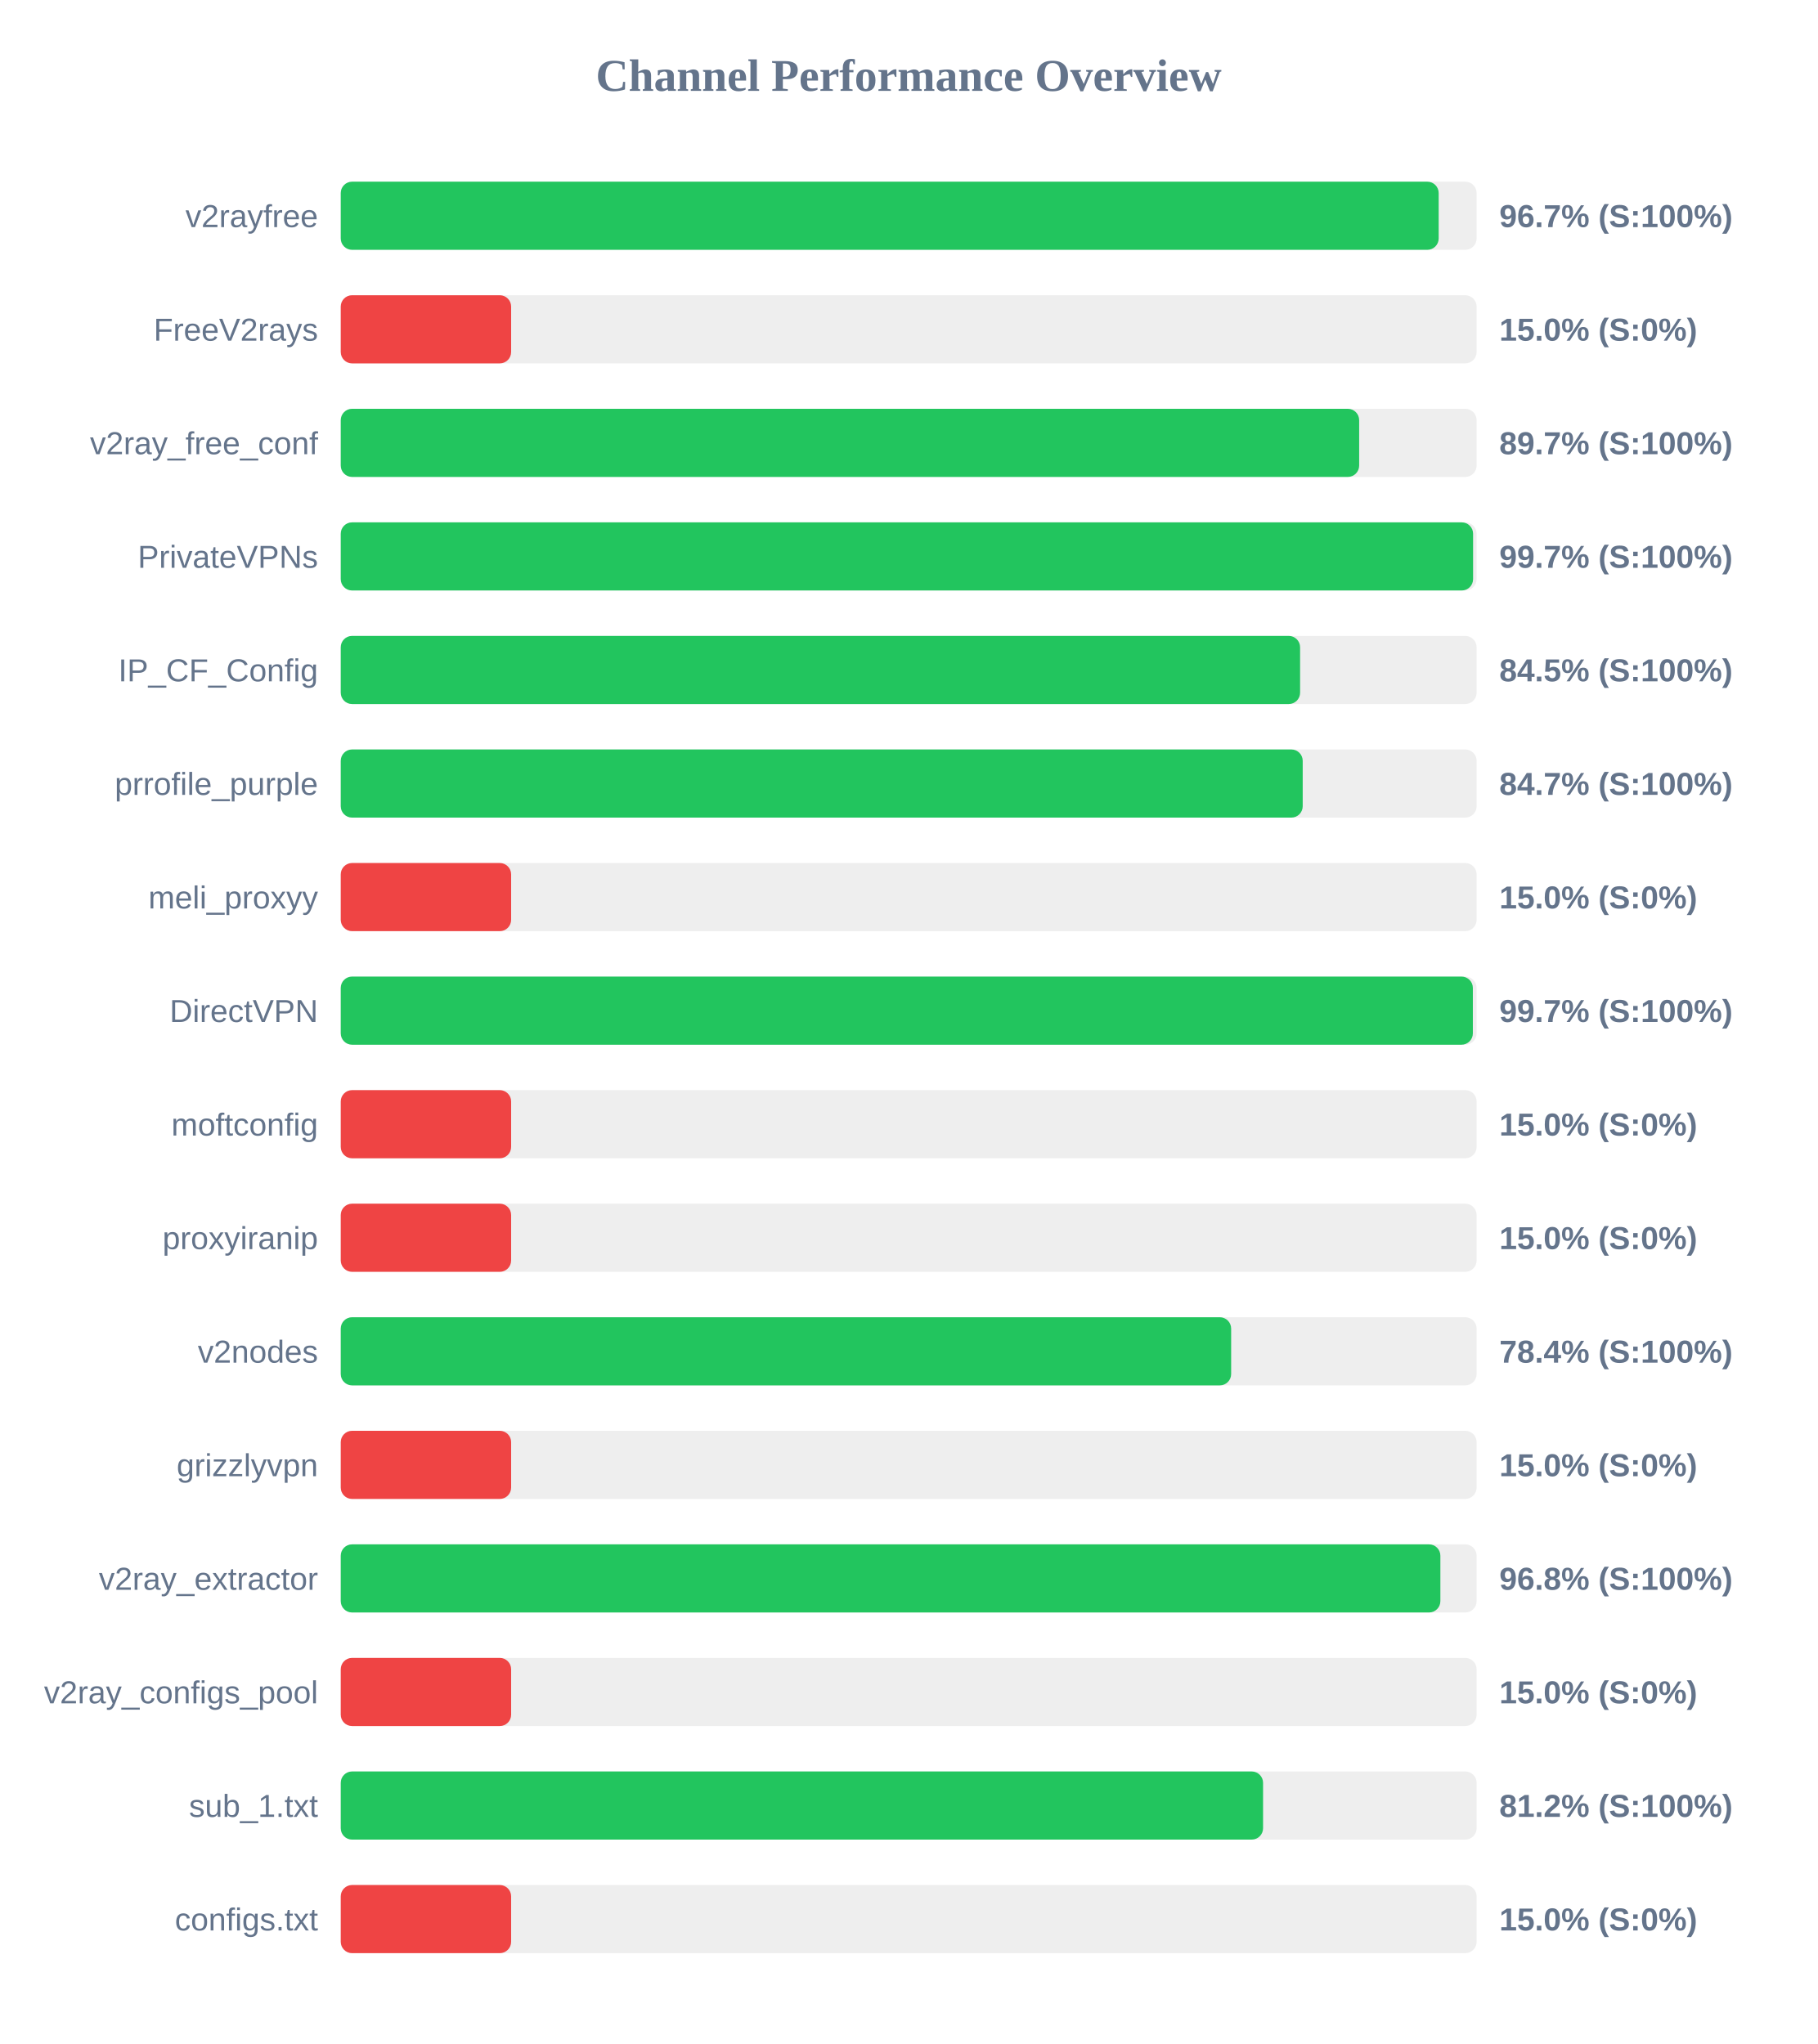
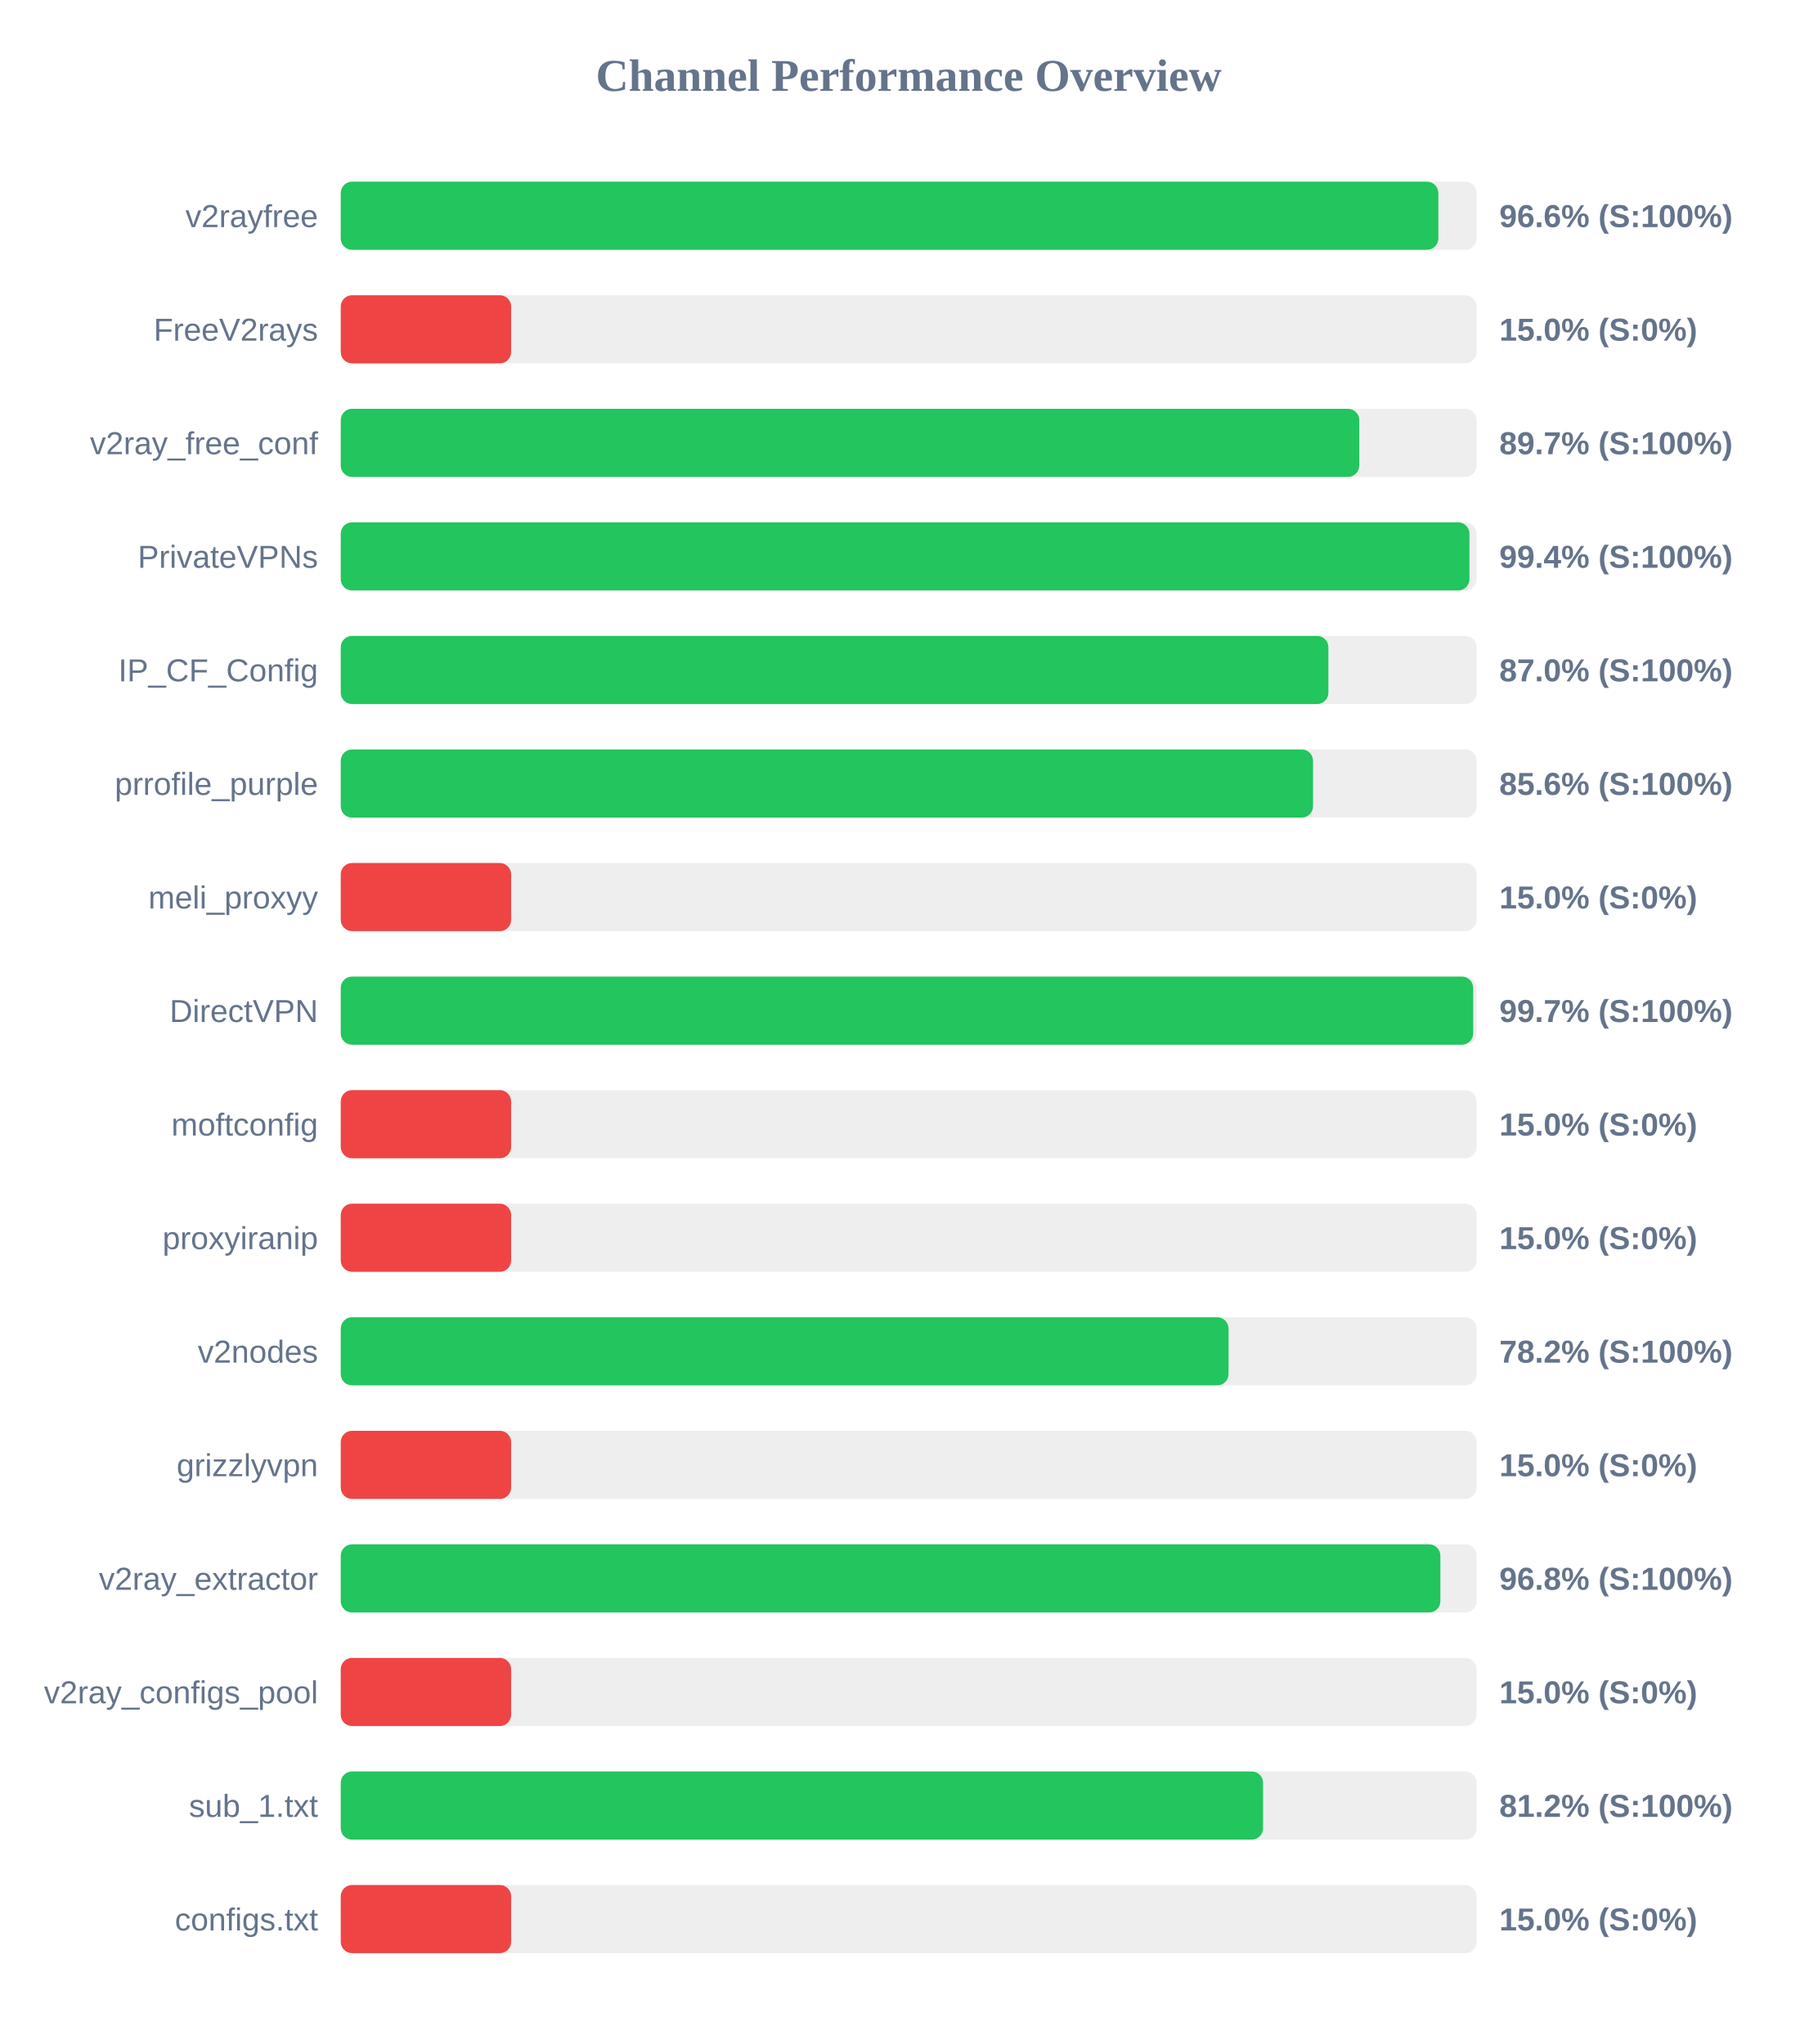
<svg xmlns="http://www.w3.org/2000/svg" width="800" height="900" version="1.1">
  <style>
        .row { font: 14px Arial; fill: #64748b; }
        .score { font: bold 14px Arial; fill: #64748b; }
    </style>
  <text x="400" y="40" text-anchor="middle" font-size="20px" font-weight="bold" fill="#64748b">Channel Performance Overview</text>
  <rect x="150" y="80" width="500" height="30" fill="#eee" rx="5" />
-   <rect x="150" y="80" width="483.3" height="30" fill="#22c55e" rx="5" />
+   <rect x="150" y="80" width="483.15" height="30" fill="#22c55e" rx="5" />
  <text x="140" y="100" text-anchor="end" class="row">v2rayfree</text>
-   <text x="660" y="100" text-anchor="start" class="score">96.7% (S:100%)</text>
+   <text x="660" y="100" text-anchor="start" class="score">96.6% (S:100%)</text>
  <rect x="150" y="130" width="500" height="30" fill="#eee" rx="5" />
  <rect x="150" y="130" width="75.0" height="30" fill="#ef4444" rx="5" />
  <text x="140" y="150" text-anchor="end" class="row">FreeV2rays</text>
  <text x="660" y="150" text-anchor="start" class="score">15.0% (S:0%)</text>
  <rect x="150" y="180" width="500" height="30" fill="#eee" rx="5" />
-   <rect x="150" y="180" width="448.3" height="30" fill="#22c55e" rx="5" />
+   <rect x="150" y="180" width="448.35" height="30" fill="#22c55e" rx="5" />
  <text x="140" y="200" text-anchor="end" class="row">v2ray_free_conf</text>
  <text x="660" y="200" text-anchor="start" class="score">89.7% (S:100%)</text>
  <rect x="150" y="230" width="500" height="30" fill="#eee" rx="5" />
-   <rect x="150" y="230" width="498.45" height="30" fill="#22c55e" rx="5" />
+   <rect x="150" y="230" width="496.85" height="30" fill="#22c55e" rx="5" />
  <text x="140" y="250" text-anchor="end" class="row">PrivateVPNs</text>
-   <text x="660" y="250" text-anchor="start" class="score">99.7% (S:100%)</text>
+   <text x="660" y="250" text-anchor="start" class="score">99.4% (S:100%)</text>
  <rect x="150" y="280" width="500" height="30" fill="#eee" rx="5" />
-   <rect x="150" y="280" width="422.3" height="30" fill="#22c55e" rx="5" />
+   <rect x="150" y="280" width="434.75" height="30" fill="#22c55e" rx="5" />
  <text x="140" y="300" text-anchor="end" class="row">IP_CF_Config</text>
-   <text x="660" y="300" text-anchor="start" class="score">84.5% (S:100%)</text>
+   <text x="660" y="300" text-anchor="start" class="score">87.0% (S:100%)</text>
  <rect x="150" y="330" width="500" height="30" fill="#eee" rx="5" />
-   <rect x="150" y="330" width="423.45" height="30" fill="#22c55e" rx="5" />
+   <rect x="150" y="330" width="428.0" height="30" fill="#22c55e" rx="5" />
  <text x="140" y="350" text-anchor="end" class="row">prrofile_purple</text>
-   <text x="660" y="350" text-anchor="start" class="score">84.7% (S:100%)</text>
+   <text x="660" y="350" text-anchor="start" class="score">85.6% (S:100%)</text>
  <rect x="150" y="380" width="500" height="30" fill="#eee" rx="5" />
  <rect x="150" y="380" width="75.0" height="30" fill="#ef4444" rx="5" />
  <text x="140" y="400" text-anchor="end" class="row">meli_proxyy</text>
  <text x="660" y="400" text-anchor="start" class="score">15.0% (S:0%)</text>
  <rect x="150" y="430" width="500" height="30" fill="#eee" rx="5" />
-   <rect x="150" y="430" width="498.35" height="30" fill="#22c55e" rx="5" />
+   <rect x="150" y="430" width="498.5" height="30" fill="#22c55e" rx="5" />
  <text x="140" y="450" text-anchor="end" class="row">DirectVPN</text>
  <text x="660" y="450" text-anchor="start" class="score">99.7% (S:100%)</text>
  <rect x="150" y="480" width="500" height="30" fill="#eee" rx="5" />
  <rect x="150" y="480" width="75.0" height="30" fill="#ef4444" rx="5" />
  <text x="140" y="500" text-anchor="end" class="row">moftconfig</text>
  <text x="660" y="500" text-anchor="start" class="score">15.0% (S:0%)</text>
  <rect x="150" y="530" width="500" height="30" fill="#eee" rx="5" />
  <rect x="150" y="530" width="75.0" height="30" fill="#ef4444" rx="5" />
  <text x="140" y="550" text-anchor="end" class="row">proxyiranip</text>
  <text x="660" y="550" text-anchor="start" class="score">15.0% (S:0%)</text>
  <rect x="150" y="580" width="500" height="30" fill="#eee" rx="5" />
-   <rect x="150" y="580" width="391.95" height="30" fill="#22c55e" rx="5" />
+   <rect x="150" y="580" width="390.8" height="30" fill="#22c55e" rx="5" />
  <text x="140" y="600" text-anchor="end" class="row">v2nodes</text>
-   <text x="660" y="600" text-anchor="start" class="score">78.4% (S:100%)</text>
+   <text x="660" y="600" text-anchor="start" class="score">78.2% (S:100%)</text>
  <rect x="150" y="630" width="500" height="30" fill="#eee" rx="5" />
  <rect x="150" y="630" width="75.0" height="30" fill="#ef4444" rx="5" />
  <text x="140" y="650" text-anchor="end" class="row">grizzlyvpn</text>
  <text x="660" y="650" text-anchor="start" class="score">15.0% (S:0%)</text>
  <rect x="150" y="680" width="500" height="30" fill="#eee" rx="5" />
  <rect x="150" y="680" width="484.05" height="30" fill="#22c55e" rx="5" />
  <text x="140" y="700" text-anchor="end" class="row">v2ray_extractor</text>
  <text x="660" y="700" text-anchor="start" class="score">96.8% (S:100%)</text>
  <rect x="150" y="730" width="500" height="30" fill="#eee" rx="5" />
  <rect x="150" y="730" width="75.0" height="30" fill="#ef4444" rx="5" />
  <text x="140" y="750" text-anchor="end" class="row">v2ray_configs_pool</text>
  <text x="660" y="750" text-anchor="start" class="score">15.0% (S:0%)</text>
  <rect x="150" y="780" width="500" height="30" fill="#eee" rx="5" />
  <rect x="150" y="780" width="406.0" height="30" fill="#22c55e" rx="5" />
  <text x="140" y="800" text-anchor="end" class="row">sub_1.txt</text>
  <text x="660" y="800" text-anchor="start" class="score">81.2% (S:100%)</text>
  <rect x="150" y="830" width="500" height="30" fill="#eee" rx="5" />
  <rect x="150" y="830" width="75.0" height="30" fill="#ef4444" rx="5" />
  <text x="140" y="850" text-anchor="end" class="row">configs.txt</text>
  <text x="660" y="850" text-anchor="start" class="score">15.0% (S:0%)</text>
</svg>
